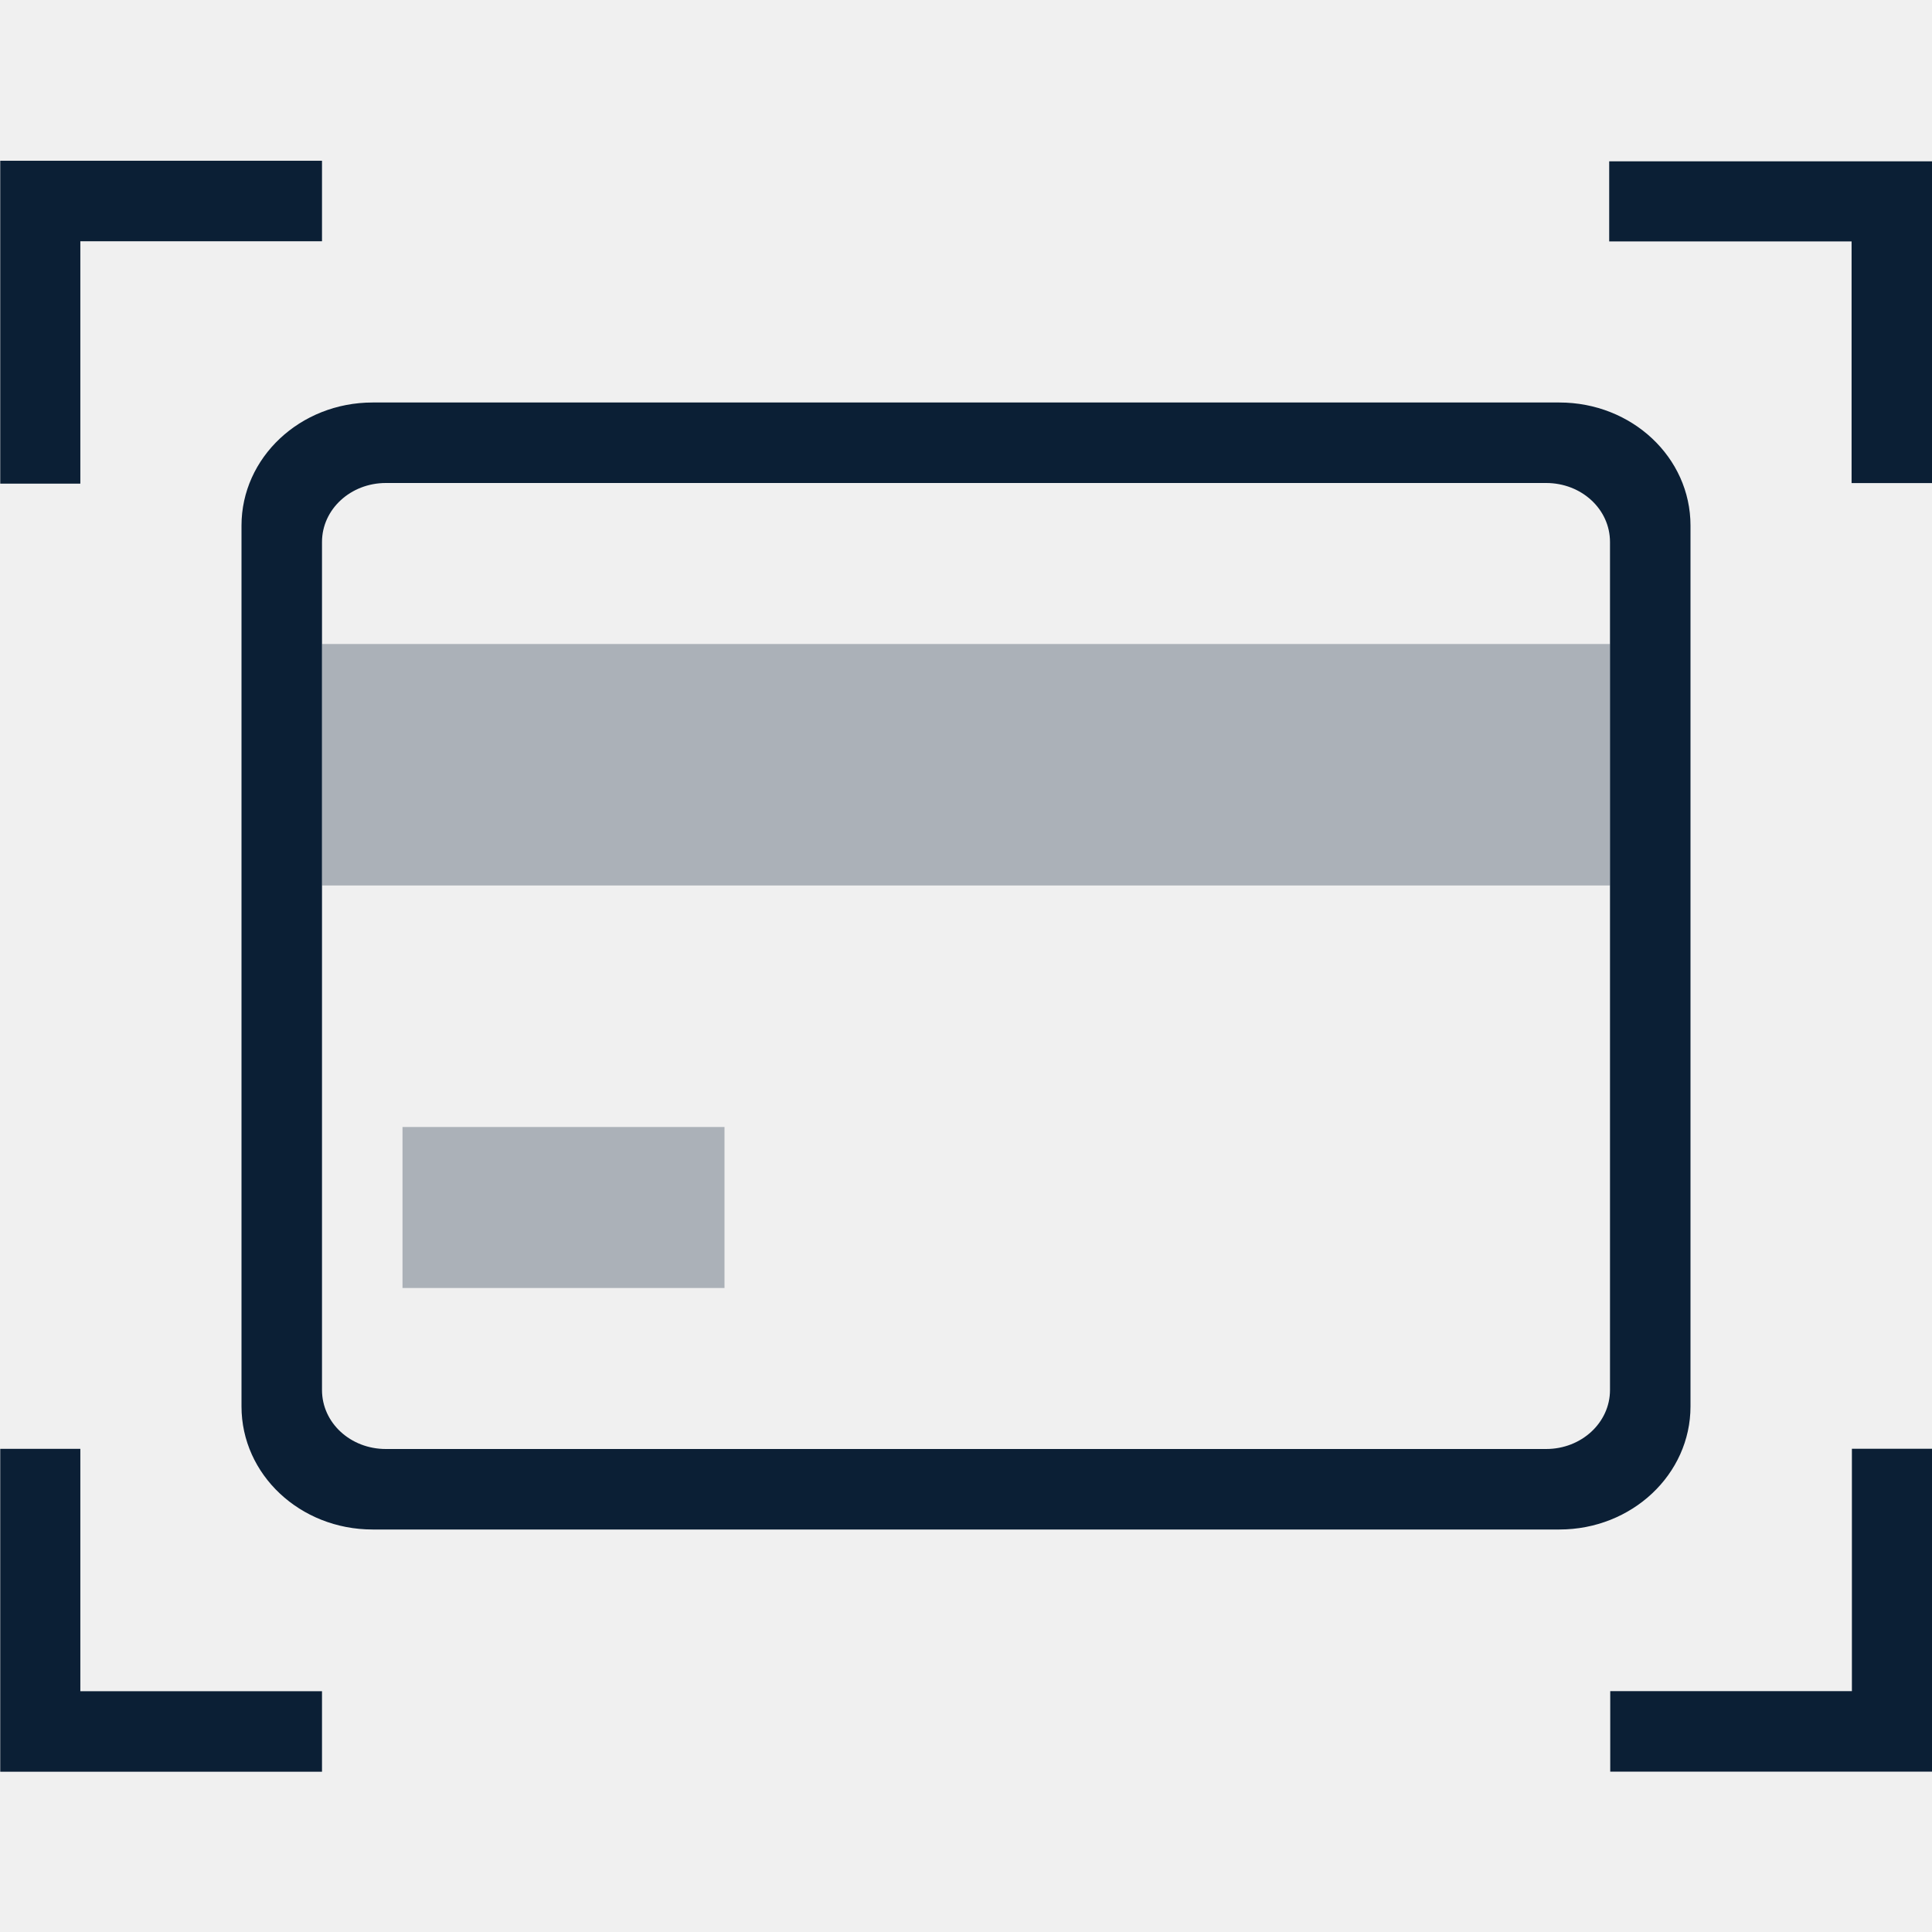
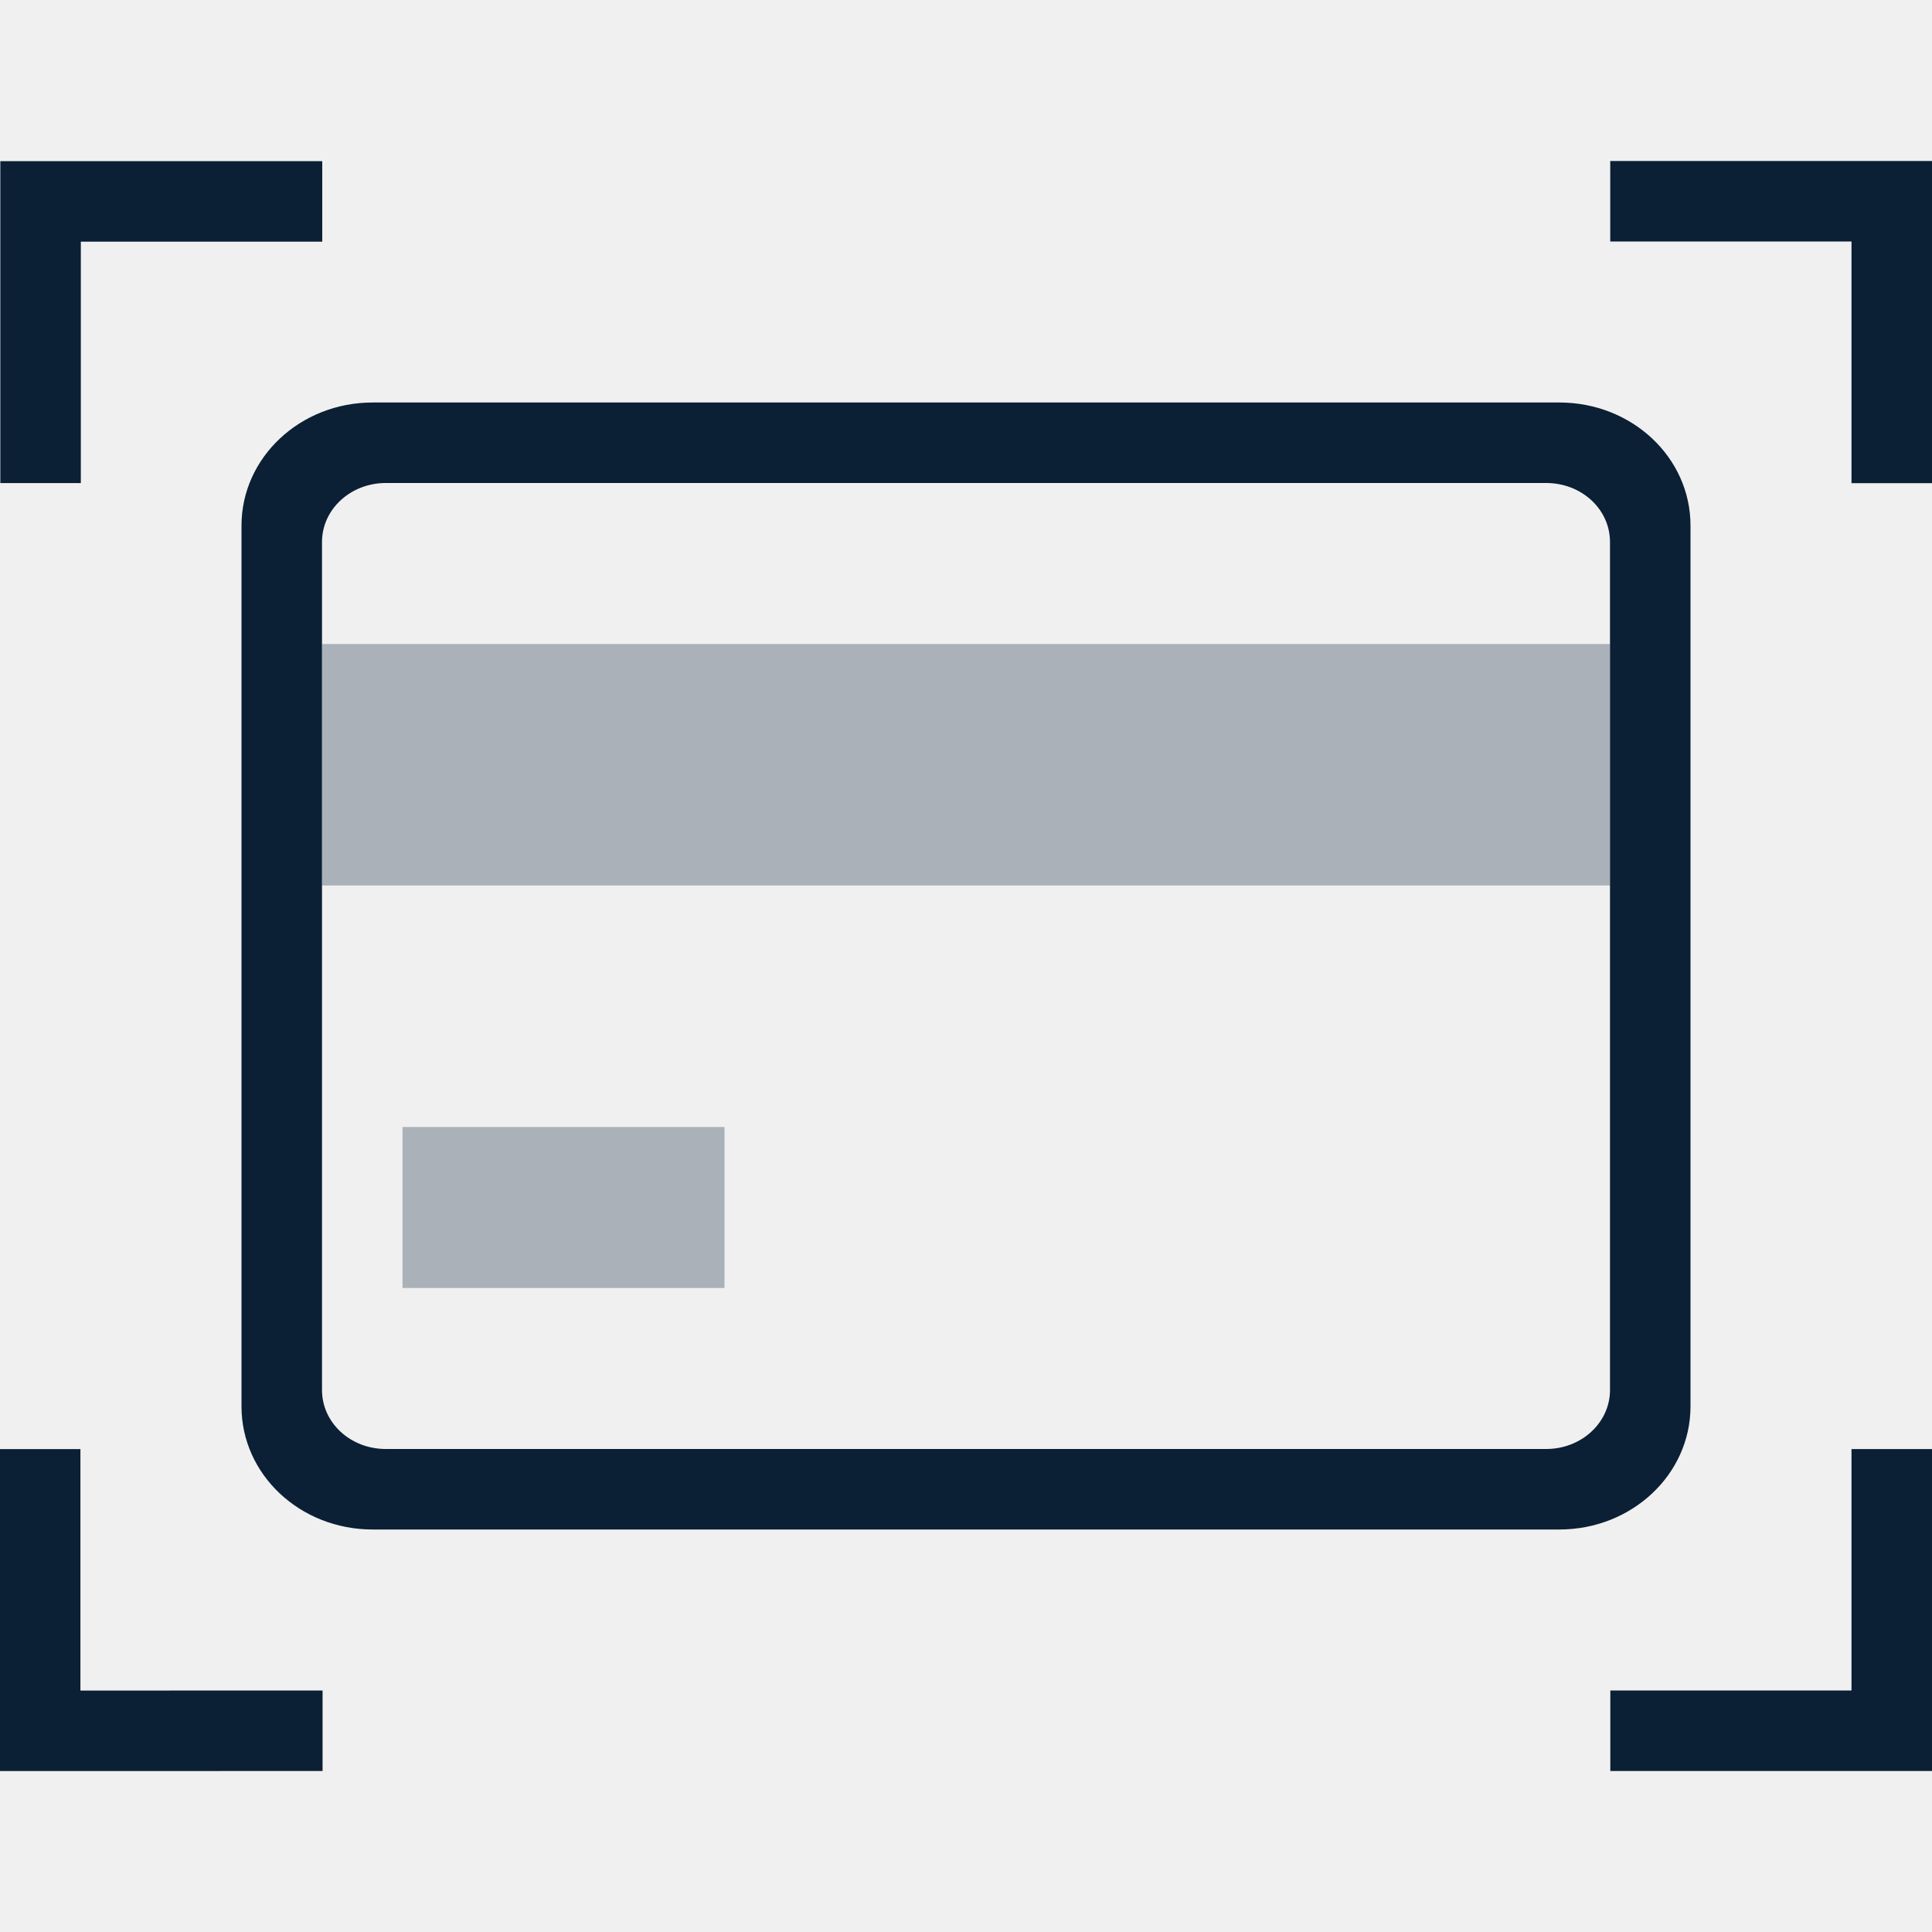
- <svg xmlns="http://www.w3.org/2000/svg" width="24" height="24" viewBox="0 0 24 24">
-   <g fill="none">
-     <rect width="24" height="24" fill="none" />
-     <path fill="#0B1F35" d="M4,17.267 C4,17.675 4.354,18 4.793,18 L19.207,18 C19.645,18 20,17.673 20,17.267 L20,6.733 C20,6.325 19.646,6 19.207,6 L4.793,6 C4.355,6 4,6.327 4,6.733 L4,17.267 Z M4.629,5 L19.371,5 C20.271,5 21,5.681 21,6.529 L21,17.471 C21,18.315 20.272,19 19.371,19 L4.629,19 C3.729,19 3,18.319 3,17.471 L3,6.529 C3,5.685 3.728,5 4.629,5 Z" />
-     <rect width="16" height="3" x="4" y="8" fill="#0B1F35" opacity=".3" />
-     <rect width="4" height="2" x="5" y="14" fill="#0B1F35" opacity=".3" />
-     <polygon fill="#0B1F35" points="20.989 6.001 19.989 6.001 19.989 2.004 24 2.004 24 2.999 20.989 2.999" transform="matrix(-1 0 0 1 43.99 0)" />
-     <polygon fill="#0B1F35" points=".996 6.001 -.004 6.001 -.004 2.004 4.007 2.004 4.007 2.999 .996 2.999" transform="matrix(0 1 1 0 -2.001 2.001)" />
-     <polygon fill="#0B1F35" points="20.996 22.001 19.996 22.001 19.996 18.004 24.007 18.004 24.007 18.999 20.996 18.999" transform="matrix(0 -1 -1 0 42.004 42.004)" />
-     <polygon fill="#0B1F35" points=".996 22.001 -.004 22.001 -.004 18.004 4.007 18.004 4.007 18.999 .996 18.999" transform="rotate(-90 2.002 20.003)" />
+ <svg xmlns="http://www.w3.org/2000/svg" width="24px" height="24px" viewBox="0 0 24 24" version="1.1">
+   <defs />
+   <g id="Page-1" stroke="none" stroke-width="1" fill="none" fill-rule="evenodd">
+     <g id="icon_photo-card_m_black" transform="translate(-1, 0)" fill-rule="nonzero">
+       <rect id="ph" fill-opacity="0" fill="#FFFFFF" x="1" y="0" width="24" height="24" />
+       <path d="M5,17.267 C5,17.675 5.354,18 5.793,18 L20.207,18 C20.645,18 21,17.673 21,17.267 L21,6.733 C21,6.325 20.646,6 20.207,6 L5.793,6 C5.355,6 5,6.327 5,6.733 L5,17.267 Z M5.629,5 L20.371,5 C21.271,5 22,5.681 22,6.529 L22,17.471 C22,18.315 21.272,19 20.371,19 L5.629,19 C4.729,19 4,18.319 4,17.471 L4,6.529 C4,5.685 4.728,5 5.629,5 Z" id="Rectangle-2" fill="#0B1F35" />
+       <rect id="shape" fill="#0B1F35" opacity="0.3" x="5" y="8" width="16" height="3" />
+       <rect id="rect" fill="#0B1F35" opacity="0.3" x="6" y="14" width="4" height="2" />
+       <polygon id="Path" fill="#0B1F35" points="2.004 3.002 2.004 6.001 1.004 6.001 1.004 2.002 5.003 2.002 5.003 3.002" />
+       <polygon id="Path-2" fill="#0B1F35" points="5.007 21 5.007 22 0.999 22.001 0.999 18.001 1.999 18.001 1.999 21.001" />
+       <polygon id="Path-3" fill="#0B1F35" points="24 21 24 18.001 25 18.001 25 22 21.004 22 21.004 21" />
+       <polygon id="Path-4" fill="#0B1F35" points="24 3 21.003 3 21.003 2 25 2 25 6.002 24 6.002" />
+     </g>
  </g>
</svg>
